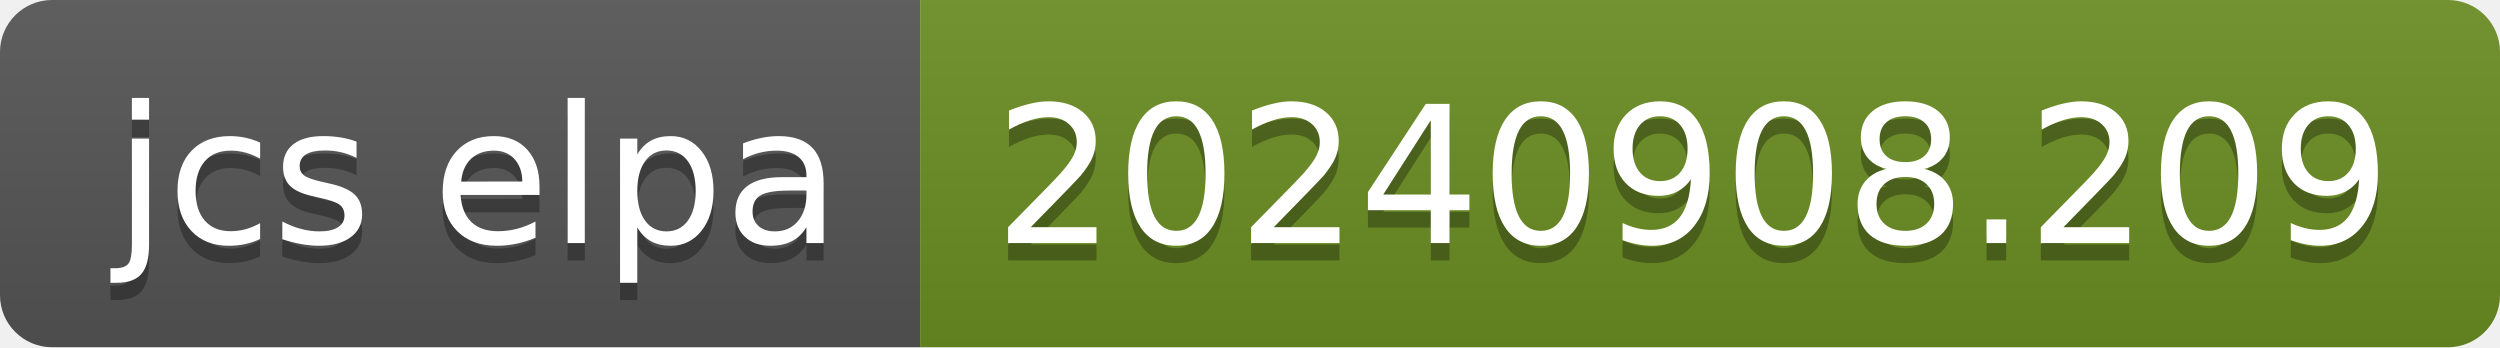
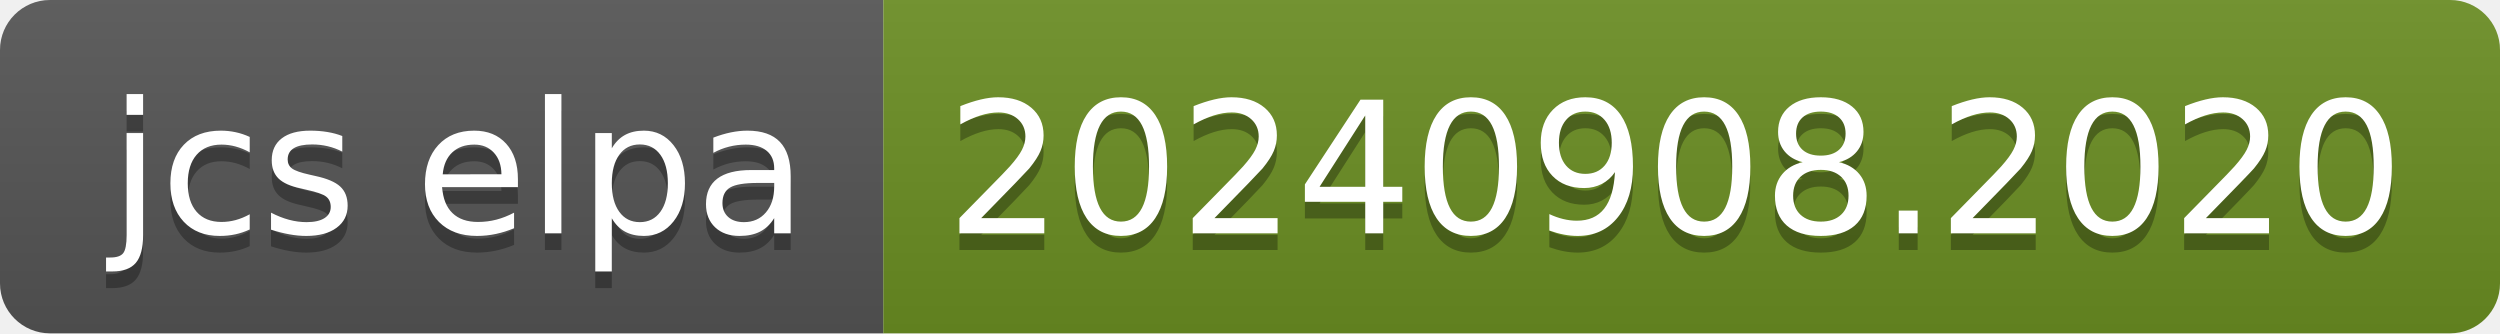
- <svg xmlns="http://www.w3.org/2000/svg" width="144" height="20" role="img" aria-label="jcs elpa: 20240908.209">
+ <svg xmlns="http://www.w3.org/2000/svg" width="150" height="20" role="img" aria-label="jcs elpa: 20240908.2020">
  <linearGradient id="s" x2="0" y2="100%">
    <stop offset="0" stop-color="#bbb" stop-opacity=".1" />
    <stop offset="1" stop-opacity=".1" />
  </linearGradient>
  <clipPath id="r">
-     <rect width="144" height="20" rx="3" fill="#fff" />
+     <rect width="150" height="20" rx="3" fill="#fff" />
  </clipPath>
  <g clip-path="url(#r)">
    <rect width="53" height="20" fill="#555" />
-     <rect x="53" width="91" height="20" fill="#6b8e23" />
-     <rect width="144" height="20" fill="url(#s)" />
+     <rect x="53" width="97" height="20" fill="#6b8e23" />
+     <rect width="150" height="20" fill="url(#s)" />
  </g>
  <g fill="#fff" text-anchor="middle" font-family="Verdana,Geneva,DejaVu Sans,sans-serif" text-rendering="geometricPrecision" font-size="110">
    <text aria-hidden="true" x="275" y="150" fill="#010101" fill-opacity=".3" transform="scale(.1)" textLength="430">jcs elpa</text>
    <text x="275" y="140" transform="scale(.1)" fill="#fff" textLength="430">jcs elpa</text>
-     <text aria-hidden="true" x="975" y="150" fill="#010101" fill-opacity=".3" transform="scale(.1)" textLength="810">20240908.209</text>
-     <text x="975" y="140" transform="scale(.1)" fill="#fff" textLength="810">20240908.209</text>
+     <text aria-hidden="true" x="1005" y="150" fill="#010101" fill-opacity=".3" transform="scale(.1)" textLength="870">20240908.2020</text>
+     <text x="1005" y="140" transform="scale(.1)" fill="#fff" textLength="870">20240908.2020</text>
  </g>
</svg>
